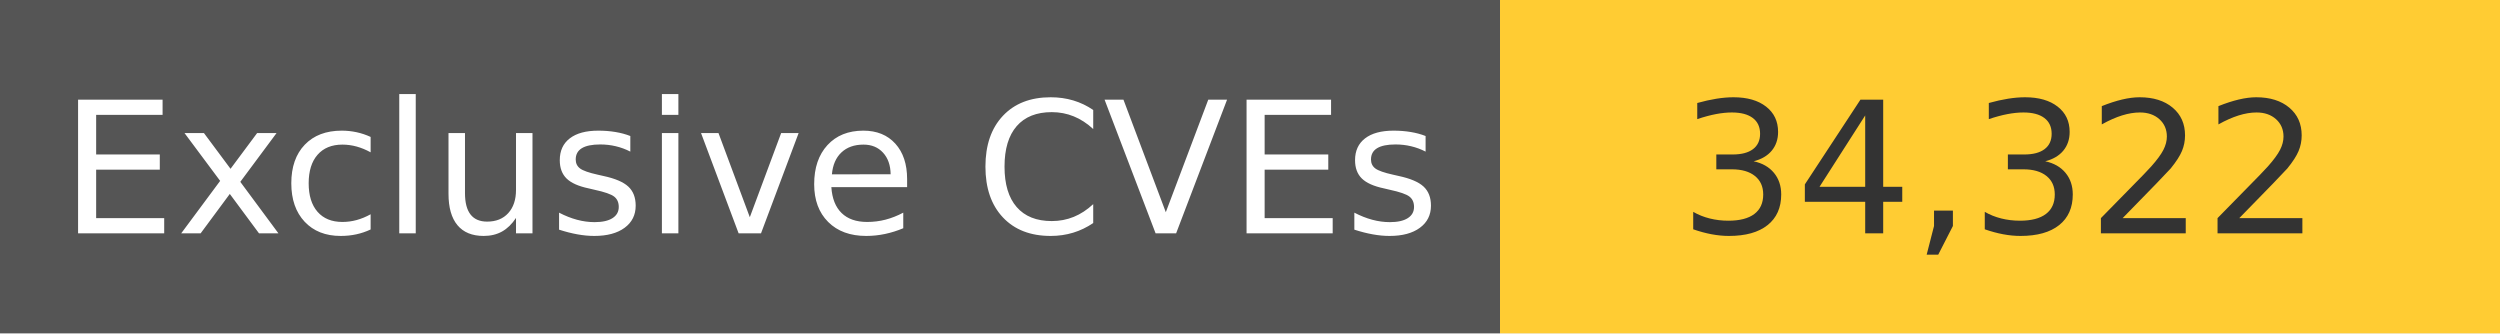
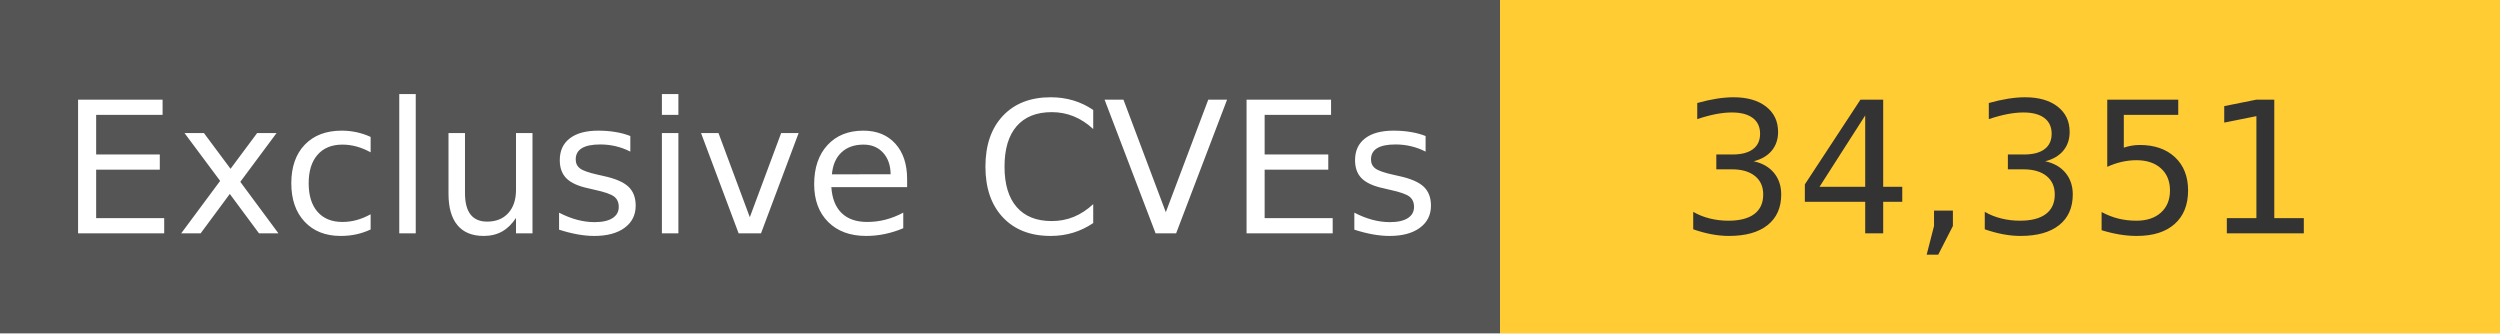
<svg xmlns="http://www.w3.org/2000/svg" width="150" height="20" role="img">
  <linearGradient id="s" x2="0" y2="100%">
    <stop offset="0" stop-color="#bbb" stop-opacity=".1" />
    <stop offset="1" stop-opacity=".1" />
  </linearGradient>
  <g>
    <rect width="90" height="20" fill="#555" />
    <rect x="90" width="267" height="20" fill="#ffcc33" />
  </g>
  <g fill="#fff" text-anchor="middle" font-family="Verdana,Geneva,DejaVu Sans,sans-serif" text-rendering="geometricPrecision" font-size="110">
    <text x="450" y="140" transform="scale(.1)" fill="#fff">
            Exclusive CVEs
        </text>
    <text x="1200" y="140" transform="scale(.1)" fill="#333">
-             34,322
+             34,351
        </text>
  </g>
</svg>
